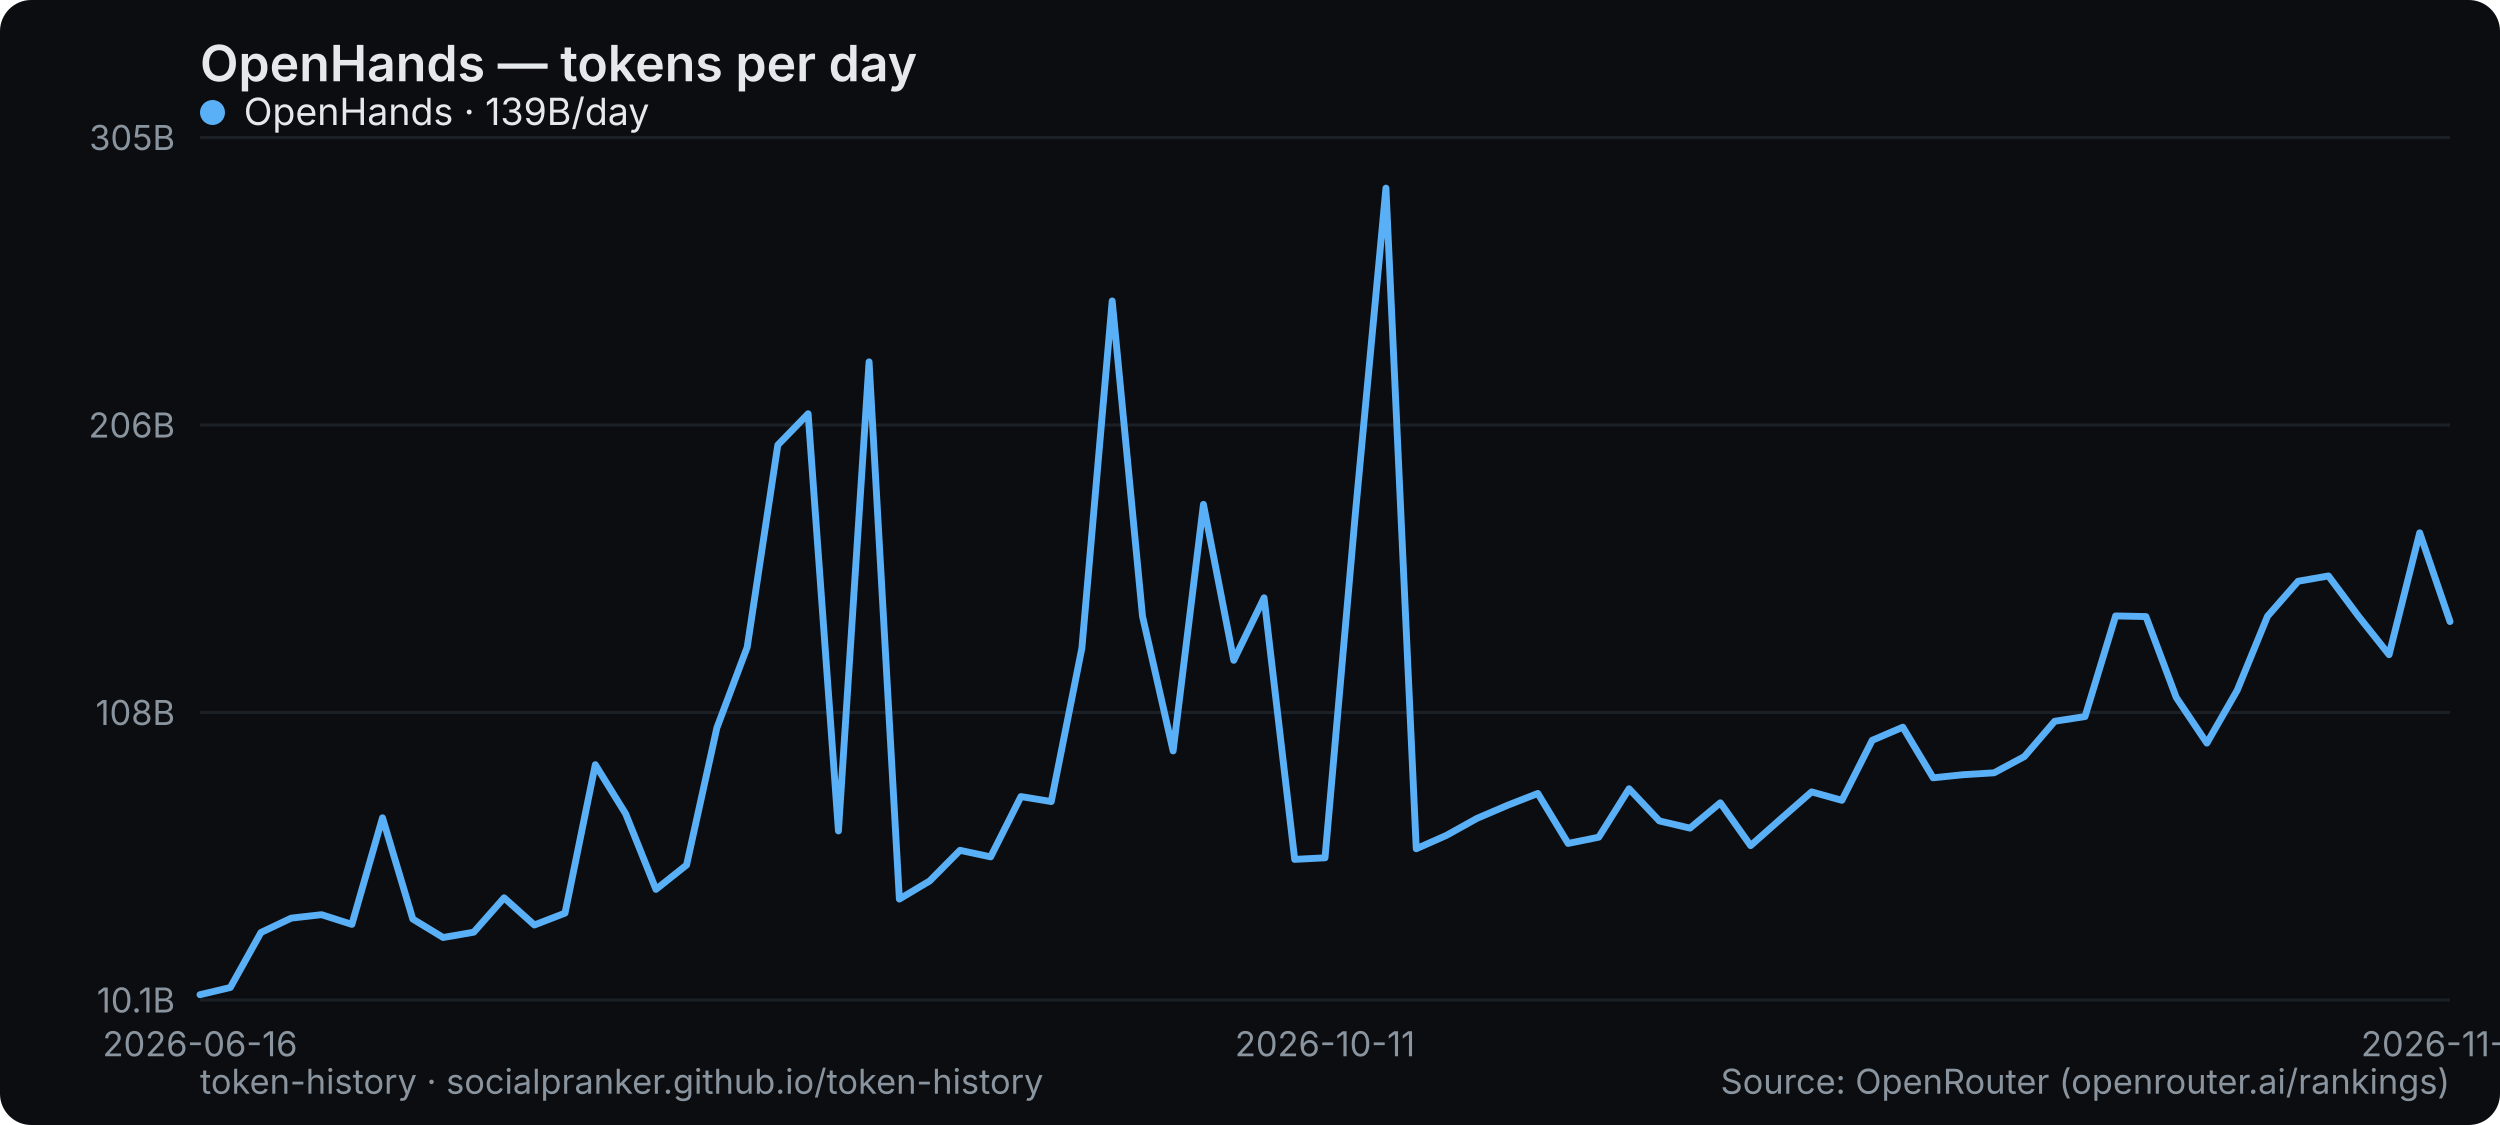
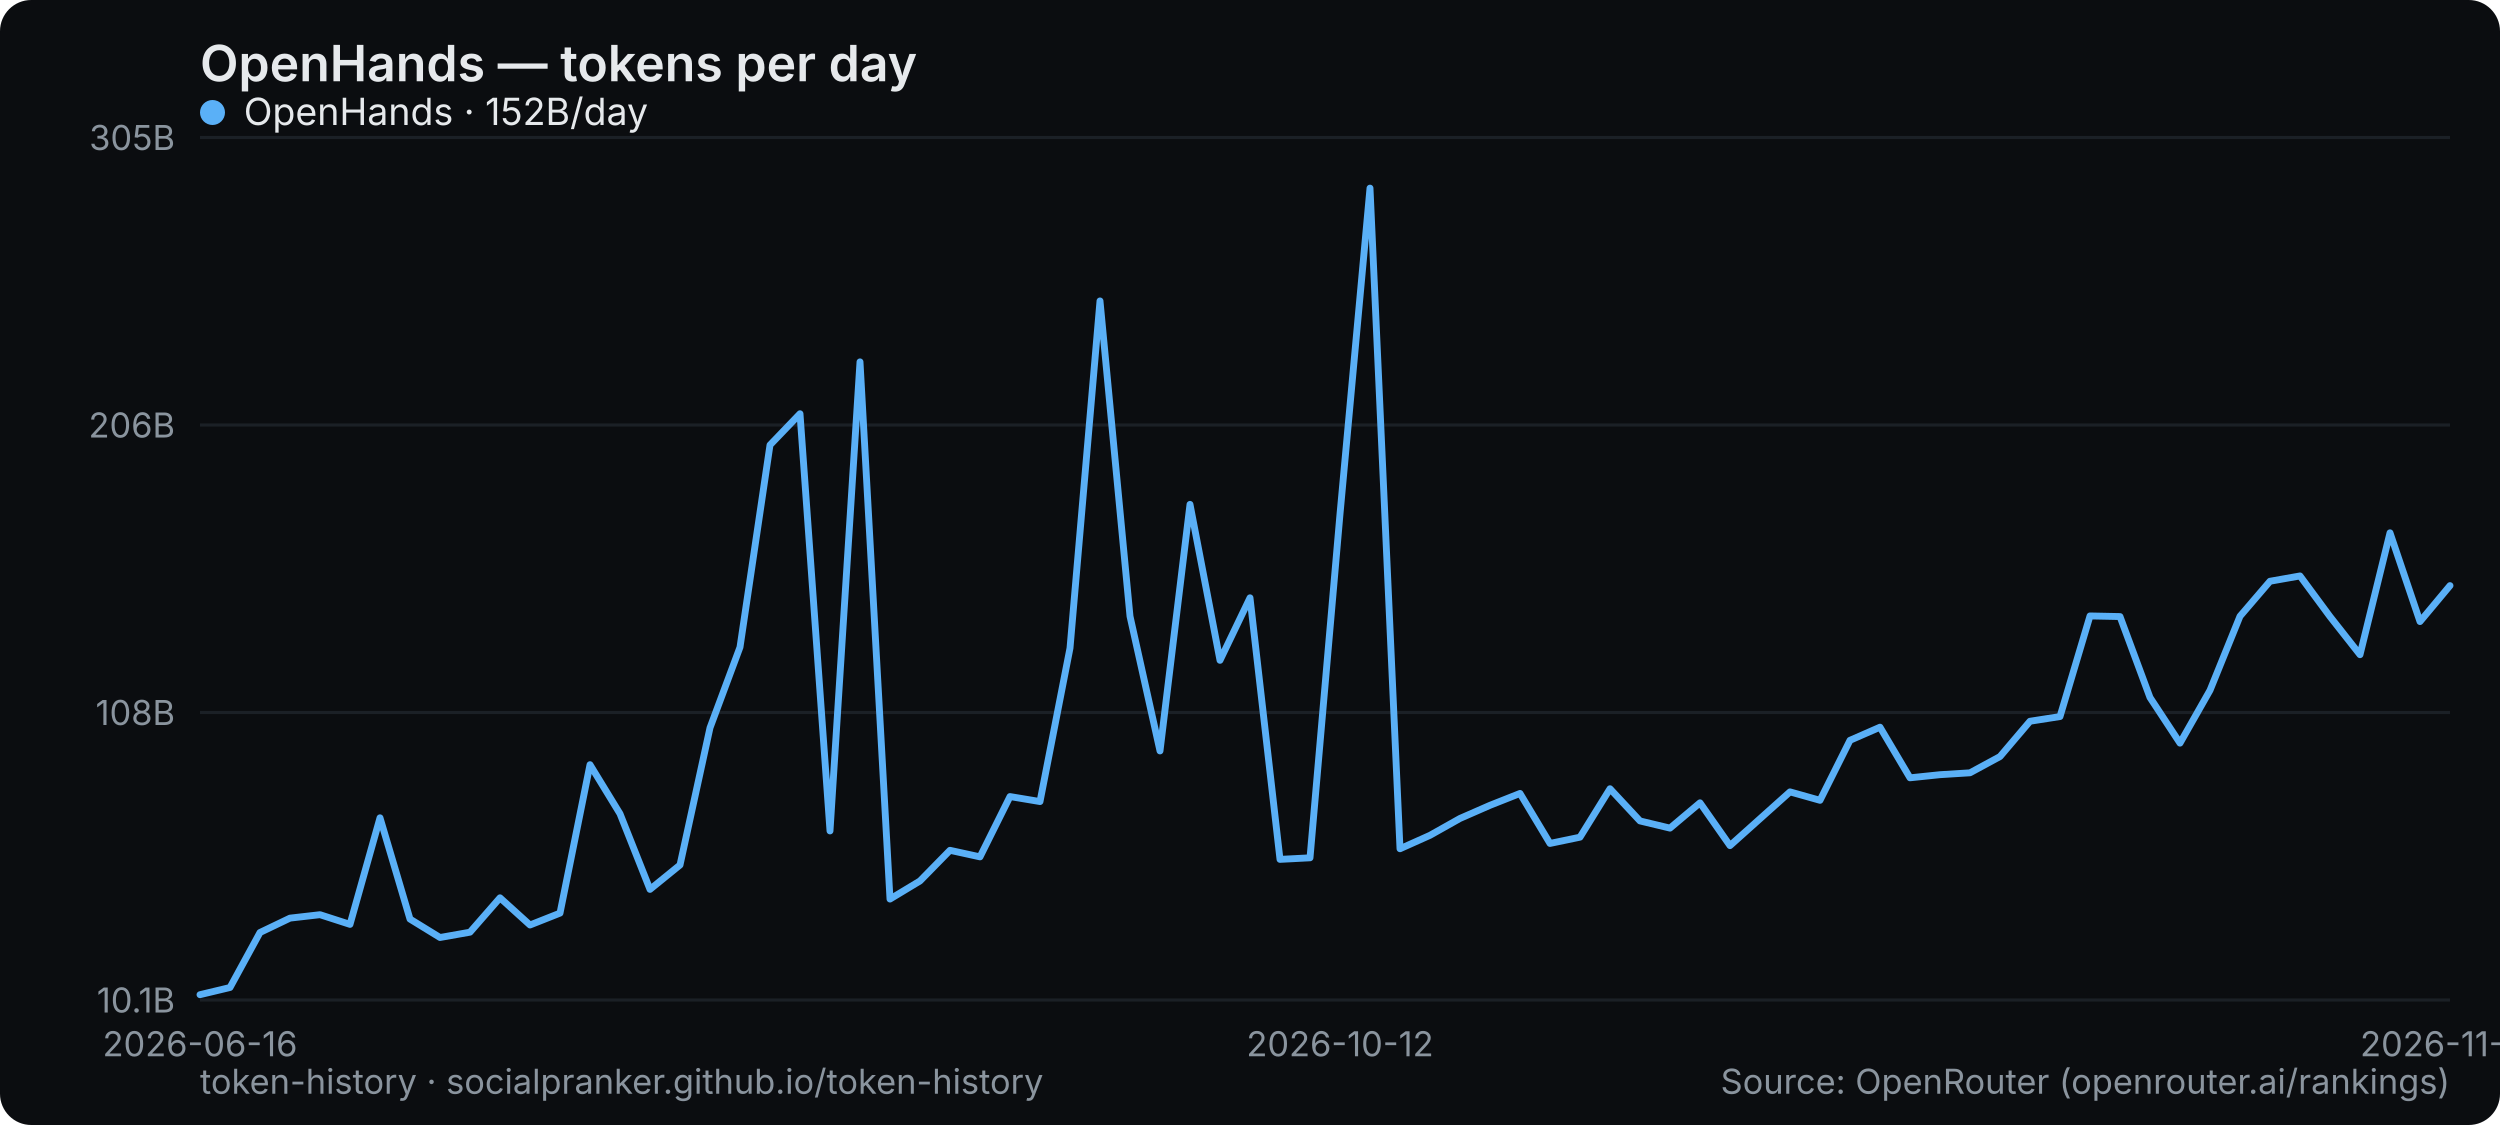
<svg xmlns="http://www.w3.org/2000/svg" width="800" height="360" viewBox="0 0 800 360" role="img" aria-label="OpenHands — tokens per day">
  <rect width="800" height="360" rx="10" fill="#0b0d10" />
  <text x="64" y="26" font-family="system-ui,-apple-system,Segoe UI,sans-serif" font-size="16" font-weight="600" fill="#e6e9ec">OpenHands — tokens per day</text>
  <line x1="64" y1="320" x2="784" y2="320" stroke="#1b2026" stroke-width="1" />
  <text x="56" y="324" text-anchor="end" font-family="system-ui,-apple-system,Segoe UI,sans-serif" font-size="11" fill="#8a949e">10.1B</text>
  <line x1="64" y1="228" x2="784" y2="228" stroke="#1b2026" stroke-width="1" />
  <text x="56" y="232" text-anchor="end" font-family="system-ui,-apple-system,Segoe UI,sans-serif" font-size="11" fill="#8a949e">108B</text>
  <line x1="64" y1="136" x2="784" y2="136" stroke="#1b2026" stroke-width="1" />
  <text x="56" y="140" text-anchor="end" font-family="system-ui,-apple-system,Segoe UI,sans-serif" font-size="11" fill="#8a949e">206B</text>
  <line x1="64" y1="44" x2="784" y2="44" stroke="#1b2026" stroke-width="1" />
  <text x="56" y="48" text-anchor="end" font-family="system-ui,-apple-system,Segoe UI,sans-serif" font-size="11" fill="#8a949e">305B</text>
  <text x="64" y="338" text-anchor="middle" font-family="system-ui,-apple-system,Segoe UI,sans-serif" font-size="11" fill="#8a949e">2026-06-16</text>
-   <text x="424" y="338" text-anchor="middle" font-family="system-ui,-apple-system,Segoe UI,sans-serif" font-size="11" fill="#8a949e">2026-10-11</text>
-   <text x="784" y="338" text-anchor="middle" font-family="system-ui,-apple-system,Segoe UI,sans-serif" font-size="11" fill="#8a949e">2026-11-17</text>
-   <polyline points="64.0,318.3 73.7,316.0 83.5,298.4 93.2,293.8 102.9,292.7 112.6,295.8 122.4,261.7 132.1,294.1 141.8,300.0 151.6,298.3 161.3,287.3 171.0,296.0 180.8,292.2 190.5,244.7 200.2,260.4 209.9,284.6 219.7,276.8 229.4,232.9 239.1,207.1 248.9,142.4 258.6,132.4 268.3,265.9 278.1,115.8 287.8,287.7 297.5,281.9 307.2,272.1 317.0,274.2 326.7,254.9 336.4,256.5 346.2,207.4 355.9,96.3 365.6,197.2 375.4,240.3 385.1,161.4 394.8,211.3 404.5,191.3 414.3,275.0 424.0,274.5 433.7,164.5 443.5,60.2 453.2,271.6 462.9,267.3 472.6,261.9 482.4,257.7 492.1,253.9 501.8,269.9 511.6,267.9 521.3,252.4 531.0,262.7 540.8,265.0 550.5,256.9 560.2,270.6 569.9,262.0 579.7,253.4 589.4,256.1 599.1,236.9 608.9,232.7 618.6,248.9 628.3,247.9 638.1,247.3 647.8,242.1 657.5,230.8 667.2,229.3 677.0,197.1 686.7,197.3 696.4,223.2 706.2,237.8 715.9,220.9 725.6,197.2 735.4,186.0 745.1,184.3 754.8,197.3 764.5,209.5 774.3,170.5 784.0,198.9" fill="none" stroke="#5ab0f7" stroke-width="2.2" stroke-linejoin="round" stroke-linecap="round" />
+   <text x="428.8" y="338" text-anchor="middle" font-family="system-ui,-apple-system,Segoe UI,sans-serif" font-size="11" fill="#8a949e">2026-10-12</text>
+   <text x="784" y="338" text-anchor="middle" font-family="system-ui,-apple-system,Segoe UI,sans-serif" font-size="11" fill="#8a949e">2026-11-18</text>
+   <polyline points="64.0,318.3 73.6,316.0 83.2,298.4 92.8,293.8 102.4,292.7 112.0,295.8 121.6,261.7 131.2,294.1 140.8,300.0 150.4,298.3 160.0,287.3 169.6,296.0 179.2,292.2 188.8,244.7 198.4,260.4 208.0,284.6 217.6,276.8 227.2,232.9 236.8,207.1 246.4,142.4 256.0,132.4 265.6,265.9 275.2,115.8 284.8,287.7 294.4,281.9 304.0,272.1 313.6,274.2 323.2,254.9 332.8,256.5 342.4,207.4 352.0,96.3 361.6,197.2 371.2,240.3 380.8,161.4 390.4,211.3 400.0,191.3 409.6,275.0 419.2,274.5 428.8,164.5 438.4,60.2 448.0,271.6 457.6,267.3 467.2,261.9 476.8,257.7 486.4,253.9 496.0,269.9 505.6,267.9 515.2,252.4 524.8,262.7 534.4,265.0 544.0,256.9 553.6,270.6 563.2,262.0 572.8,253.4 582.4,256.1 592.0,236.9 601.6,232.7 611.2,248.9 620.8,247.9 630.4,247.3 640.0,242.1 649.6,230.8 659.2,229.3 668.8,197.1 678.4,197.3 688.0,223.2 697.6,237.8 707.2,220.9 716.8,197.2 726.4,186.0 736.0,184.3 745.6,197.3 755.2,209.5 764.8,170.5 774.4,198.9 784.0,187.4" fill="none" stroke="#5ab0f7" stroke-width="2.2" stroke-linejoin="round" stroke-linecap="round" />
  <g font-family="system-ui,-apple-system,Segoe UI,sans-serif" font-size="12">
    <circle cx="68" cy="36" r="4" fill="#5ab0f7" />
-     <text x="78" y="40" fill="#e6e9ec">OpenHands · 139B/day</text>
+     <text x="78" y="40" fill="#e6e9ec">OpenHands · 152B/day</text>
  </g>
  <text x="64" y="350" font-family="system-ui,-apple-system,Segoe UI,sans-serif" font-size="11" fill="#8a949e">token-history · socialpranker.github.io/token-history</text>
  <text x="784" y="350" text-anchor="end" font-family="system-ui,-apple-system,Segoe UI,sans-serif" font-size="11" fill="#8a949e">Source: OpenRouter (openrouter.ai/rankings)</text>
</svg>
